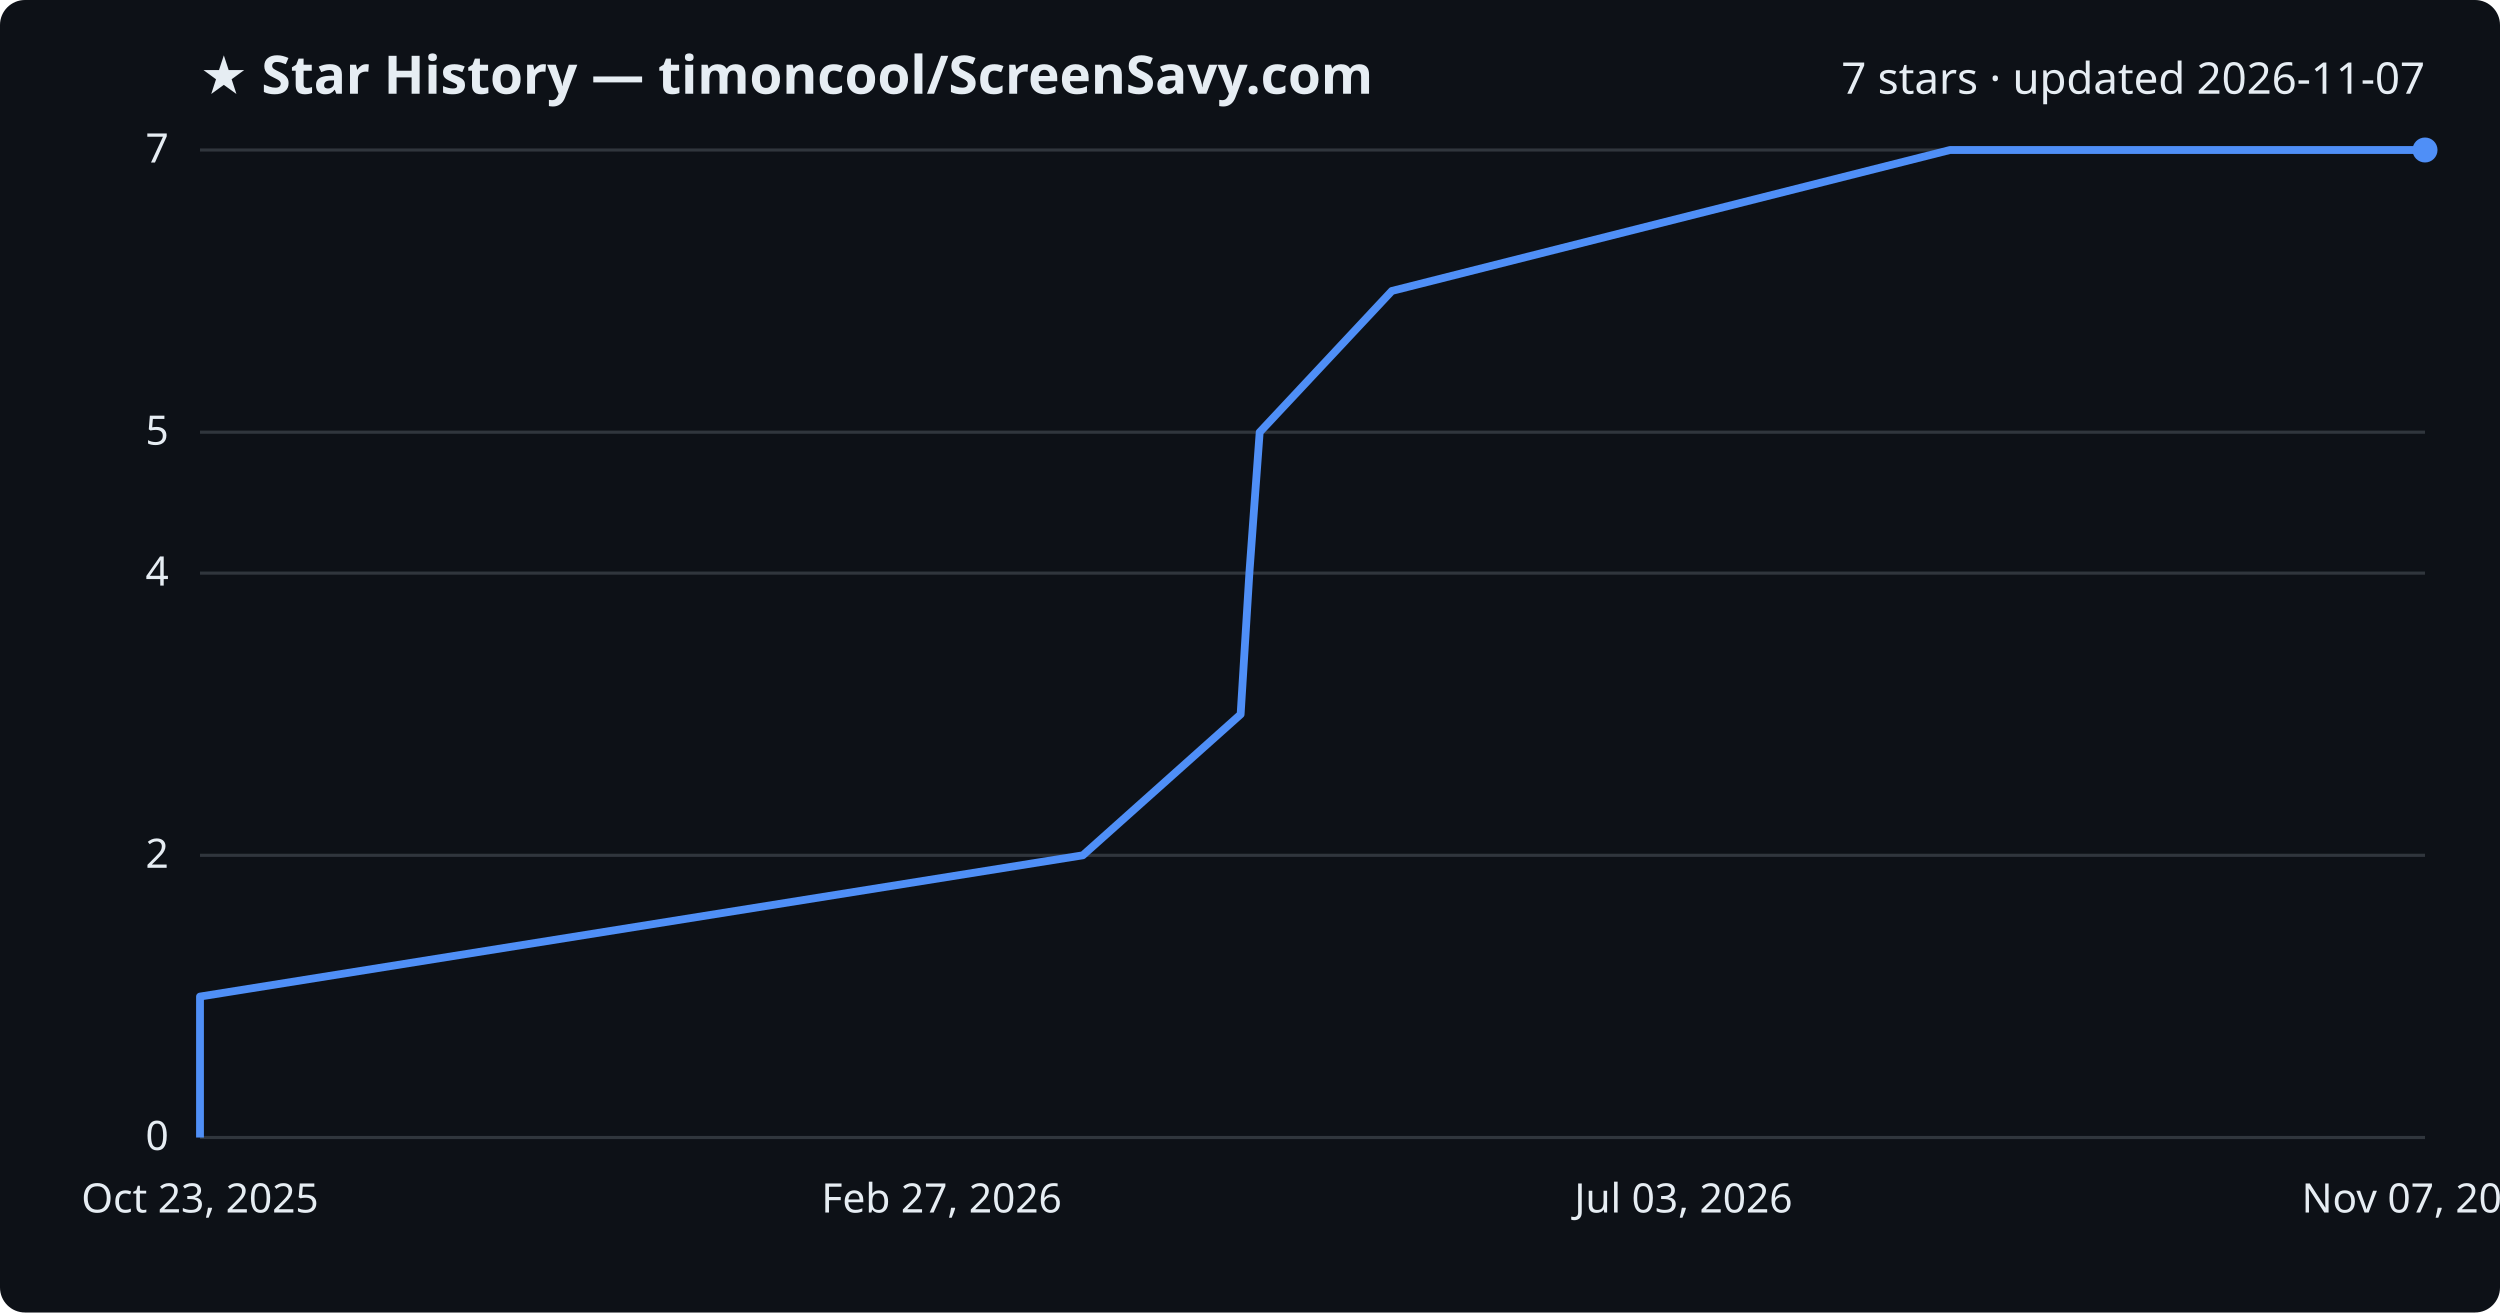
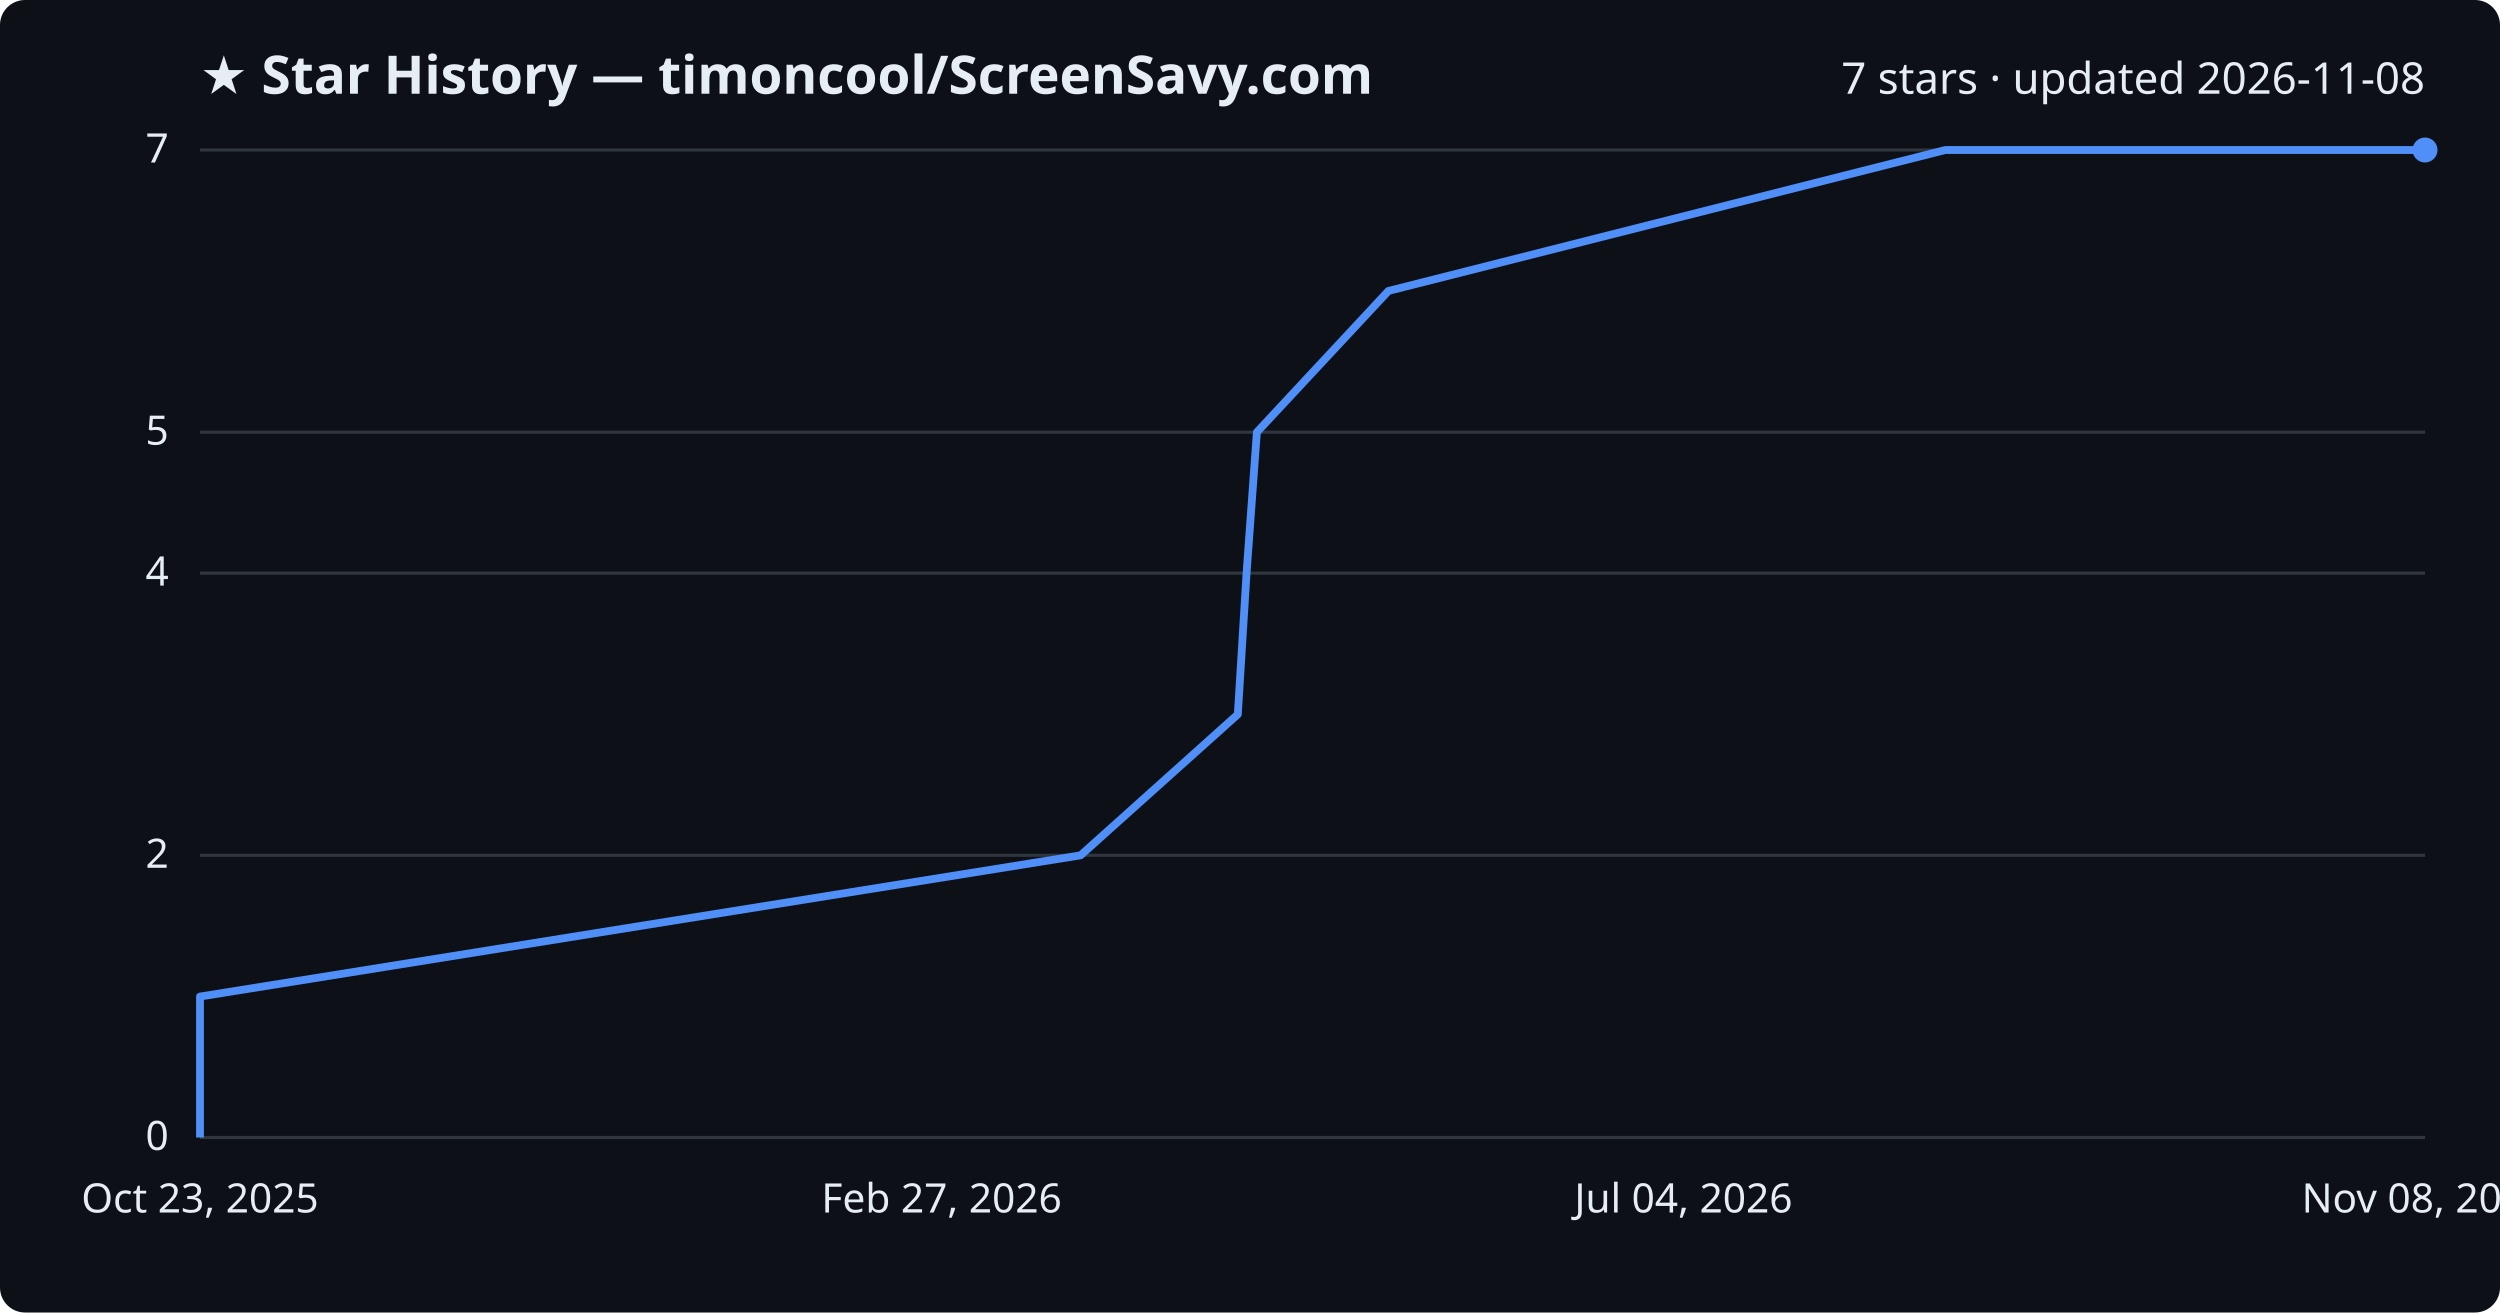
<svg xmlns="http://www.w3.org/2000/svg" viewBox="0 0 800 420" font-family="Segoe UI, sans-serif">
  <rect width="800" height="420" fill="#0d1117" rx="8" />
  <text x="64" y="30" fill="#e6edf3" font-size="17" font-weight="700">★ Star History — timoncool/ScreenSavy.com</text>
-   <text x="776" y="30" fill="#e6edf3" font-size="14" text-anchor="end">7 stars · updated 2026-11-07</text>
+   <text x="776" y="30" fill="#e6edf3" font-size="14" text-anchor="end">7 stars · updated 2026-11-08</text>
  <line x1="64" y1="364.0" x2="776" y2="364.0" stroke="#30363d" stroke-width="1" />
  <text x="54" y="368.0" fill="#e6edf3" font-size="13" text-anchor="end">0</text>
  <line x1="64" y1="273.7" x2="776" y2="273.7" stroke="#30363d" stroke-width="1" />
  <text x="54" y="277.7" fill="#e6edf3" font-size="13" text-anchor="end">2</text>
  <line x1="64" y1="183.4" x2="776" y2="183.4" stroke="#30363d" stroke-width="1" />
  <text x="54" y="187.4" fill="#e6edf3" font-size="13" text-anchor="end">4</text>
  <line x1="64" y1="138.3" x2="776" y2="138.3" stroke="#30363d" stroke-width="1" />
  <text x="54" y="142.3" fill="#e6edf3" font-size="13" text-anchor="end">5</text>
  <line x1="64" y1="48.0" x2="776" y2="48.0" stroke="#30363d" stroke-width="1" />
  <text x="54" y="52.0" fill="#e6edf3" font-size="13" text-anchor="end">7</text>
-   <path d="M64.0,364.0 L64.0,318.9 L346.5,273.7 L397.0,228.6 L399.8,183.4 L403.1,138.3 L445.4,93.1 L624.0,48.0 L776.0,48.0" fill="none" stroke="#4f8ff7" stroke-width="2.5" stroke-linejoin="round" />
+   <path d="M64.0,364.0 L64.0,318.9 L345.8,273.7 L396.1,228.6 L398.9,183.4 L402.2,138.3 L444.3,93.1 L622.5,48.0 L776.0,48.0" fill="none" stroke="#4f8ff7" stroke-width="2.5" stroke-linejoin="round" />
  <circle cx="776.0" cy="48.0" r="4" fill="#4f8ff7" />
  <text x="64.0" y="388" fill="#e6edf3" font-size="13" text-anchor="middle">Oct 23, 2025</text>
  <text x="301.3" y="388" fill="#e6edf3" font-size="13" text-anchor="middle">Feb 27, 2026</text>
-   <text x="538.7" y="388" fill="#e6edf3" font-size="13" text-anchor="middle">Jul 03, 2026</text>
-   <text x="776.0" y="388" fill="#e6edf3" font-size="13" text-anchor="middle">Nov 07, 2026</text>
+   <text x="538.7" y="388" fill="#e6edf3" font-size="13" text-anchor="middle">Jul 04, 2026</text>
+   <text x="776.0" y="388" fill="#e6edf3" font-size="13" text-anchor="middle">Nov 08, 2026</text>
</svg>
